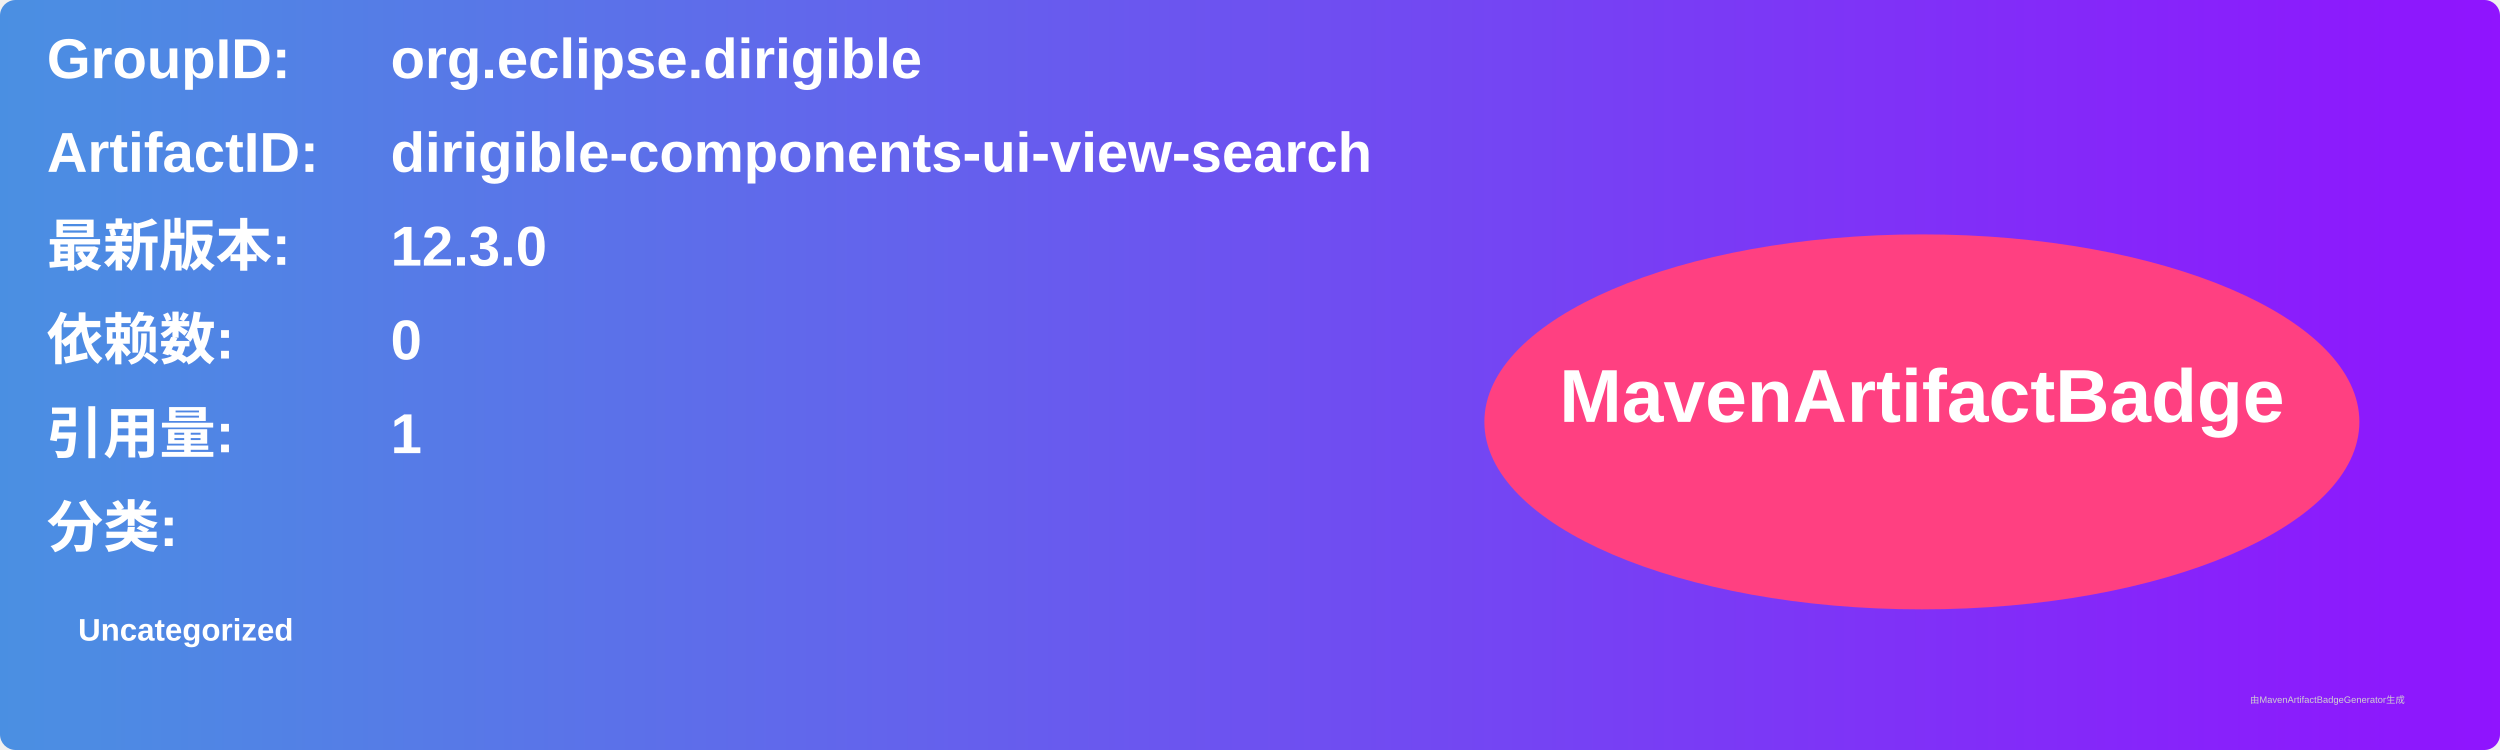
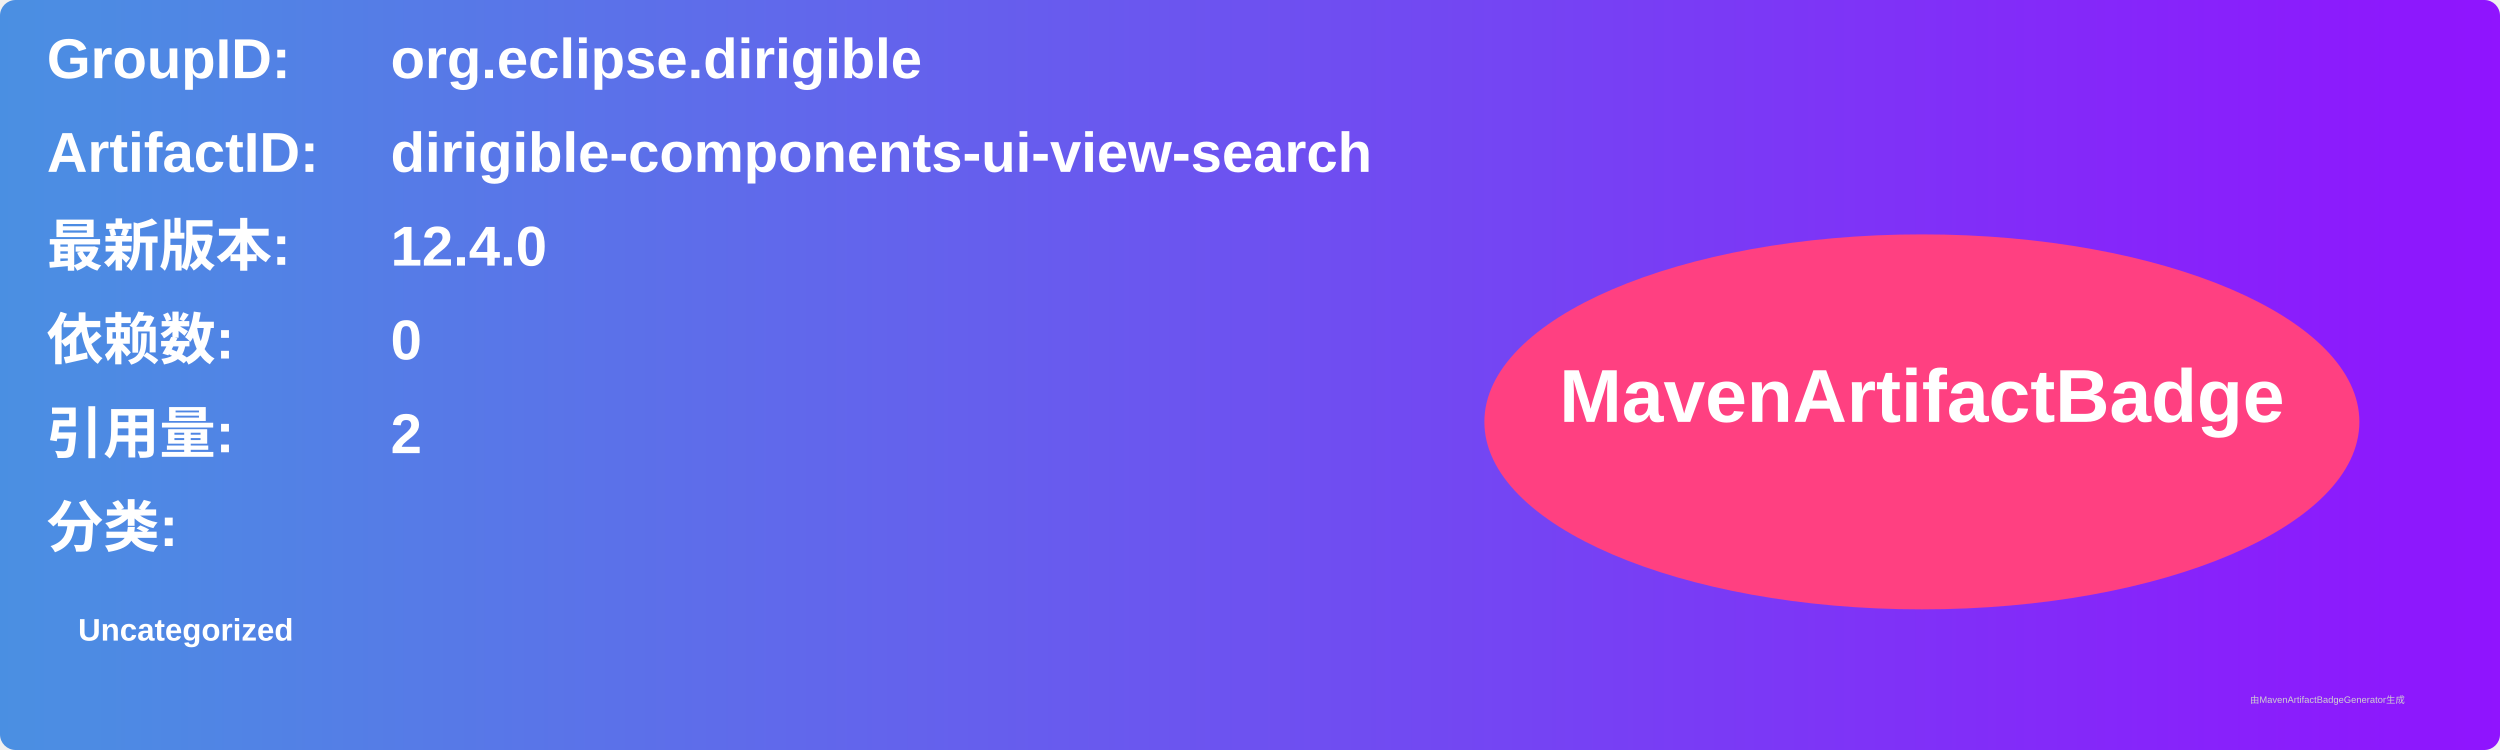
<svg xmlns="http://www.w3.org/2000/svg" width="800" height="240" viewBox="0 0 800 240">
  <linearGradient id="grad" x1="0%" y1="0%" x2="100%" y2="0%">
    <stop offset="0%" stop-color="#4a90e2" />
    <stop offset="100%" stop-color="#9013fe" />
  </linearGradient>
  <rect width="100%" height="100%" rx="5" ry="5" fill="url(#grad)" />
  <g transform="translate(15, 15)">
    <text x="0" y="10" font-family="Arial" font-size="18" fill="white" font-weight="bold" width="260">GroupID:</text>
    <text x="110" y="10" font-family="Arial" font-size="18" fill="white" font-weight="bold" width="460">org.eclipse.dirigible</text>
    <text x="0" y="40" font-family="Arial" font-size="18" fill="white" font-weight="bold" width="260">ArtifactID:</text>
    <text x="110" y="40" font-family="Arial" font-size="18" fill="white" font-weight="bold" width="460">dirigible-components-ui-view-search</text>
    <text x="0" y="70" font-family="Arial" font-size="18" fill="white" font-weight="bold">最新版本:</text>
    <text x="110" y="70" font-family="Arial" font-size="18" fill="white" font-weight="bold">
-       <tspan font-weight="bold">12.3.0</tspan>
+       <tspan font-weight="bold">12.4.0</tspan>
    </text>
    <text x="0" y="100" font-family="Arial" font-size="18" fill="white" font-weight="bold">依赖数: </text>
    <text x="110" y="100" font-family="Arial" font-size="18" fill="white">
      <tspan font-weight="bold">0</tspan>
    </text>
    <text x="0" y="130" font-family="Arial" font-size="18" fill="white" font-weight="bold">引用量: </text>
    <text x="110" y="130" font-family="Arial" font-size="18" fill="white">
-       <tspan font-weight="bold">1</tspan>
+       <tspan font-weight="bold">2</tspan>
    </text>
    <text x="0" y="160" font-family="Arial" font-size="18" fill="white" font-weight="bold">分类:</text>
    <text x="10" y="190" font-family="Arial" font-size="10" fill="white">
      <tspan font-weight="bold">Uncategorized</tspan>
    </text>
    <ellipse cx="600" cy="120" rx="140" ry="60" fill="#ff4081" />
    <text x="600" y="120" text-anchor="middle" font-family="Arial" font-size="24" fill="white" font-weight="bold">MavenArtifactBadge</text>
  </g>
  <text x="720" y="225" font-family="Arial" font-size="3" fill="#d0d0d0">由MavenArtifactBadgeGenerator生成</text>
</svg>
